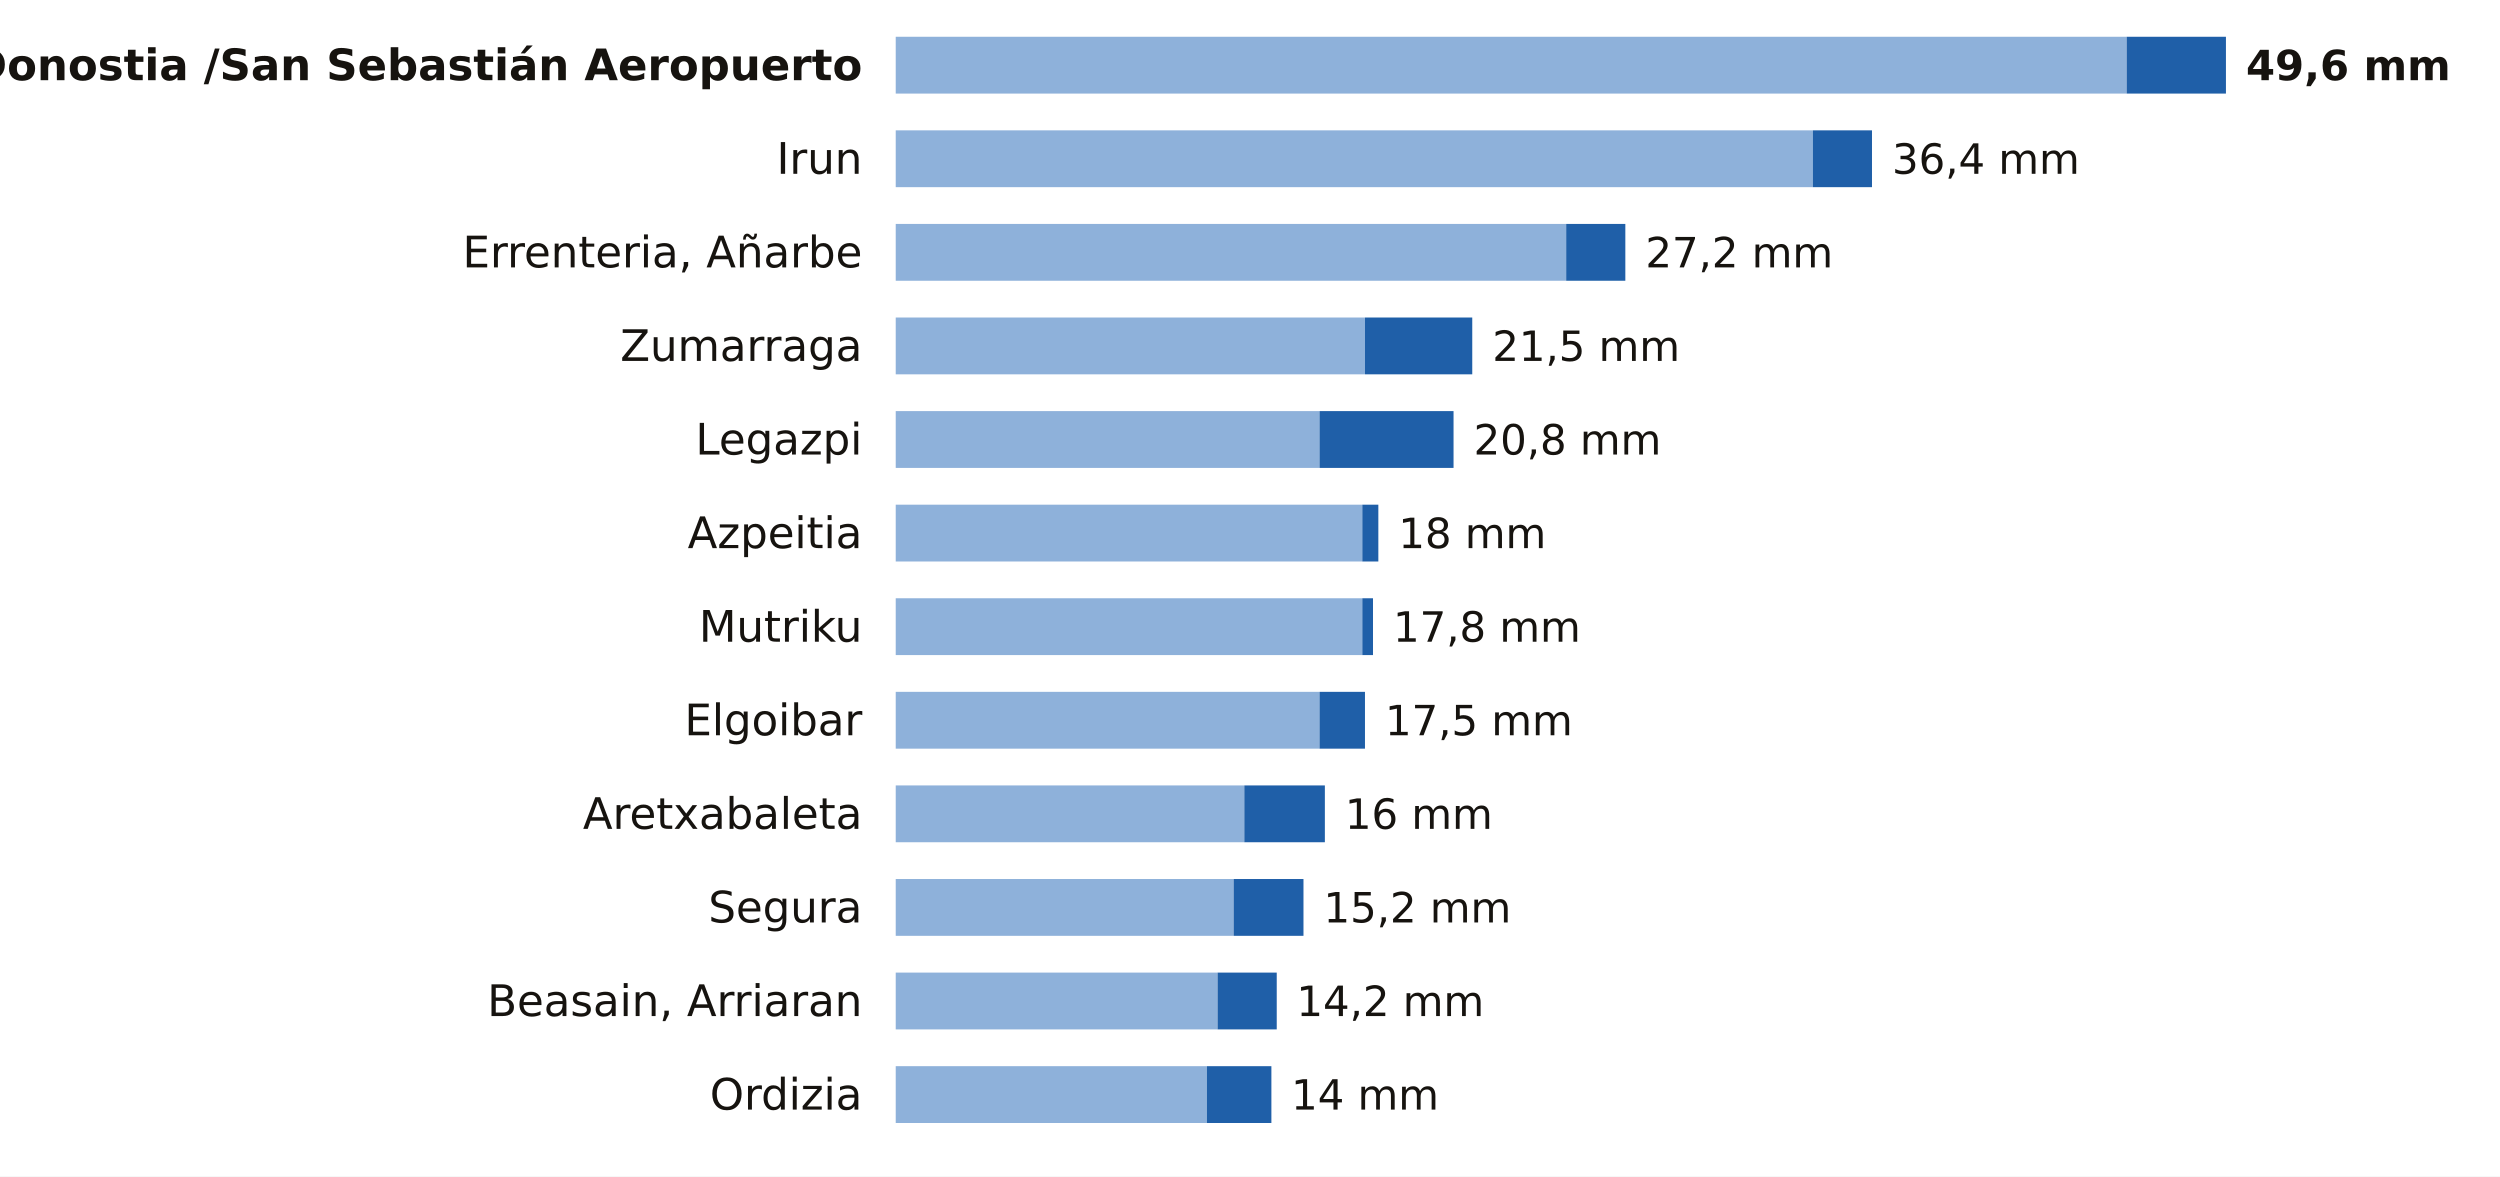
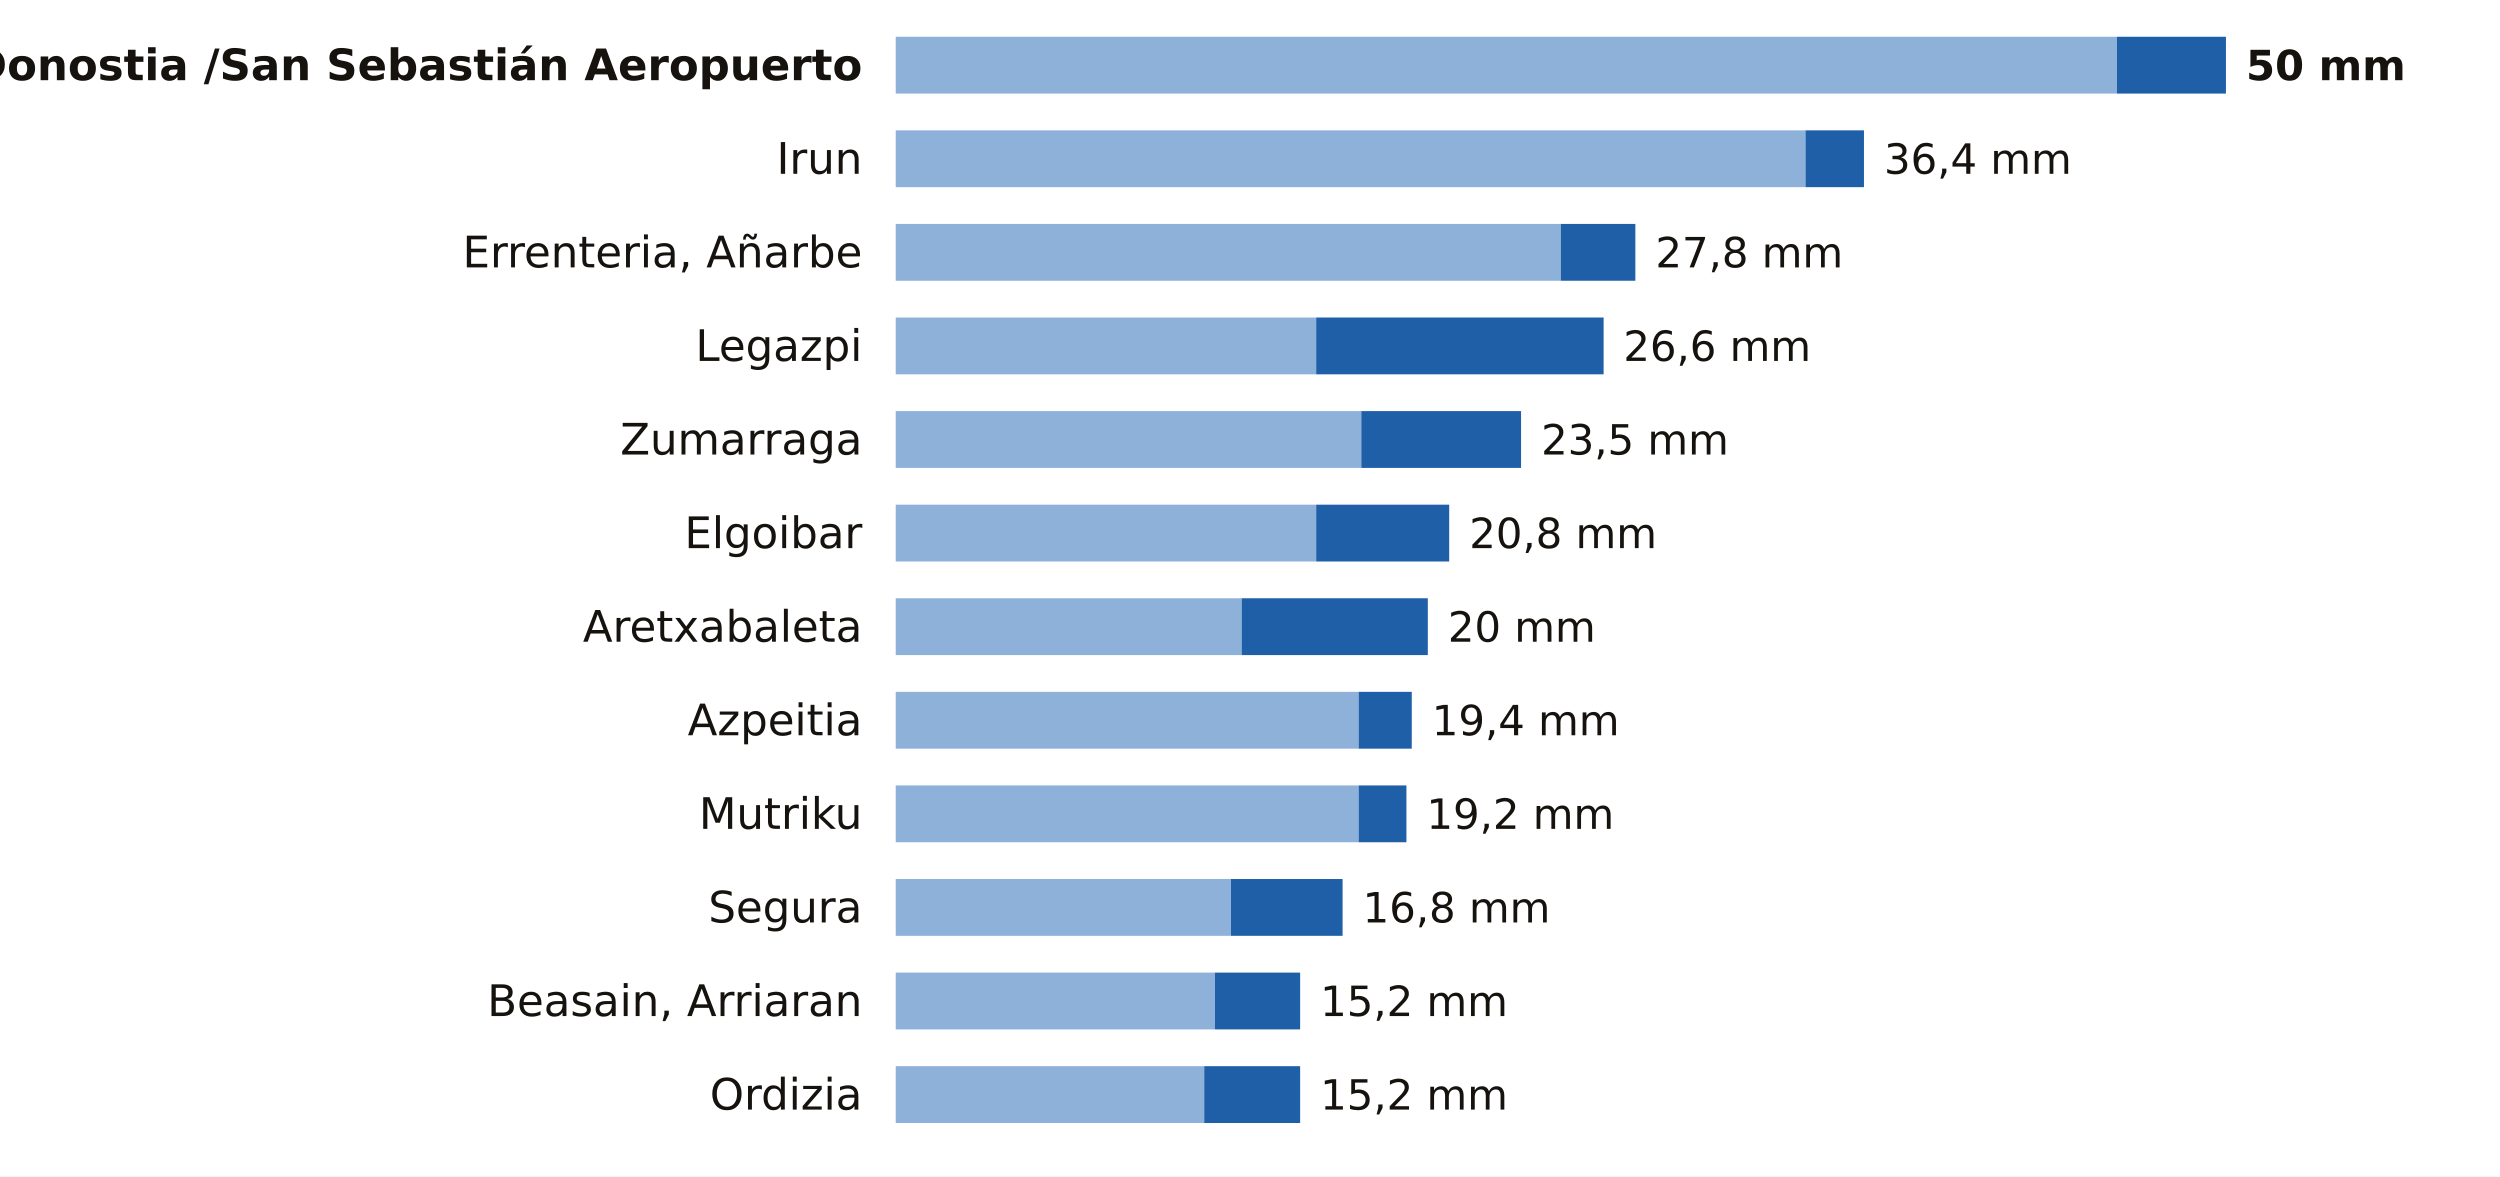
<svg xmlns="http://www.w3.org/2000/svg" viewBox="0 0 748 352" width="748" height="352" role="img" aria-label="La lluvia de los últimos 7 días en las estaciones de AEMET de Gipuzkoa">
  <rect width="748" height="352" fill="#FFFFFF" />
  <text x="258.0" y="24.0" font-size="13" fill="#16130F" text-anchor="end" font-weight="600" font-family="Public Sans, DejaVu Sans, Arial, sans-serif">Donostia /San Sebastián Aeropuerto</text>
-   <rect x="268" y="11" width="368.3" height="17" fill="#8EB1DA" />
-   <rect x="636.3" y="11" width="29.7" height="17" fill="#1F5FA8" />
-   <text x="672.0" y="24.0" font-size="12.5" fill="#16130F" text-anchor="start" font-weight="700" font-family="Public Sans, DejaVu Sans, Arial, sans-serif">49,6 mm</text>
+   <rect x="268" y="11" width="365.4" height="17" fill="#8EB1DA" />
+   <rect x="633.4" y="11" width="32.6" height="17" fill="#1F5FA8" />
+   <text x="672.0" y="24.0" font-size="12.5" fill="#16130F" text-anchor="start" font-weight="700" font-family="Public Sans, DejaVu Sans, Arial, sans-serif">50 mm</text>
  <text x="258.0" y="52.0" font-size="13" fill="#16130F" text-anchor="end" font-weight="400" font-family="Public Sans, DejaVu Sans, Arial, sans-serif">Irun</text>
-   <rect x="268" y="39" width="274.4" height="17" fill="#8EB1DA" />
-   <rect x="542.4" y="39" width="17.7" height="17" fill="#1F5FA8" />
-   <text x="566.1" y="52.0" font-size="12.5" fill="#16130F" text-anchor="start" font-weight="500" font-family="Public Sans, DejaVu Sans, Arial, sans-serif">36,4 mm</text>
+   <rect x="268" y="39" width="272.2" height="17" fill="#8EB1DA" />
+   <rect x="540.2" y="39" width="17.5" height="17" fill="#1F5FA8" />
+   <text x="563.7" y="52.0" font-size="12.5" fill="#16130F" text-anchor="start" font-weight="500" font-family="Public Sans, DejaVu Sans, Arial, sans-serif">36,4 mm</text>
  <text x="258.0" y="80.0" font-size="13" fill="#16130F" text-anchor="end" font-weight="400" font-family="Public Sans, DejaVu Sans, Arial, sans-serif">Errenteria, Añarbe</text>
-   <rect x="268" y="67" width="200.6" height="17" fill="#8EB1DA" />
-   <rect x="468.6" y="67" width="17.7" height="17" fill="#1F5FA8" />
-   <text x="492.3" y="80.0" font-size="12.5" fill="#16130F" text-anchor="start" font-weight="500" font-family="Public Sans, DejaVu Sans, Arial, sans-serif">27,2 mm</text>
-   <text x="258.0" y="108.0" font-size="13" fill="#16130F" text-anchor="end" font-weight="400" font-family="Public Sans, DejaVu Sans, Arial, sans-serif">Zumarraga</text>
-   <rect x="268" y="95" width="140.4" height="17" fill="#8EB1DA" />
-   <rect x="408.4" y="95" width="32.1" height="17" fill="#1F5FA8" />
-   <text x="446.5" y="108.0" font-size="12.5" fill="#16130F" text-anchor="start" font-weight="500" font-family="Public Sans, DejaVu Sans, Arial, sans-serif">21,5 mm</text>
-   <text x="258.0" y="136.0" font-size="13" fill="#16130F" text-anchor="end" font-weight="400" font-family="Public Sans, DejaVu Sans, Arial, sans-serif">Legazpi</text>
-   <rect x="268" y="123" width="126.8" height="17" fill="#8EB1DA" />
-   <rect x="394.8" y="123" width="40.1" height="17" fill="#1F5FA8" />
-   <text x="440.9" y="136.0" font-size="12.5" fill="#16130F" text-anchor="start" font-weight="500" font-family="Public Sans, DejaVu Sans, Arial, sans-serif">20,8 mm</text>
-   <text x="258.0" y="164.0" font-size="13" fill="#16130F" text-anchor="end" font-weight="400" font-family="Public Sans, DejaVu Sans, Arial, sans-serif">Azpeitia</text>
-   <rect x="268" y="151" width="139.6" height="17" fill="#8EB1DA" />
-   <rect x="407.6" y="151" width="4.8" height="17" fill="#1F5FA8" />
-   <text x="418.4" y="164.0" font-size="12.5" fill="#16130F" text-anchor="start" font-weight="500" font-family="Public Sans, DejaVu Sans, Arial, sans-serif">18 mm</text>
-   <text x="258.0" y="192.0" font-size="13" fill="#16130F" text-anchor="end" font-weight="400" font-family="Public Sans, DejaVu Sans, Arial, sans-serif">Mutriku</text>
-   <rect x="268" y="179" width="139.6" height="17" fill="#8EB1DA" />
-   <rect x="407.6" y="179" width="3.2" height="17" fill="#1F5FA8" />
-   <text x="416.8" y="192.0" font-size="12.5" fill="#16130F" text-anchor="start" font-weight="500" font-family="Public Sans, DejaVu Sans, Arial, sans-serif">17,8 mm</text>
-   <text x="258.0" y="220.0" font-size="13" fill="#16130F" text-anchor="end" font-weight="400" font-family="Public Sans, DejaVu Sans, Arial, sans-serif">Elgoibar</text>
-   <rect x="268" y="207" width="126.8" height="17" fill="#8EB1DA" />
-   <rect x="394.8" y="207" width="13.6" height="17" fill="#1F5FA8" />
-   <text x="414.4" y="220.0" font-size="12.5" fill="#16130F" text-anchor="start" font-weight="500" font-family="Public Sans, DejaVu Sans, Arial, sans-serif">17,5 mm</text>
-   <text x="258.0" y="248.0" font-size="13" fill="#16130F" text-anchor="end" font-weight="400" font-family="Public Sans, DejaVu Sans, Arial, sans-serif">Aretxabaleta</text>
-   <rect x="268" y="235" width="104.3" height="17" fill="#8EB1DA" />
-   <rect x="372.3" y="235" width="24.1" height="17" fill="#1F5FA8" />
-   <text x="402.4" y="248.0" font-size="12.5" fill="#16130F" text-anchor="start" font-weight="500" font-family="Public Sans, DejaVu Sans, Arial, sans-serif">16 mm</text>
+   <rect x="268" y="67" width="199.0" height="17" fill="#8EB1DA" />
+   <rect x="467.0" y="67" width="22.3" height="17" fill="#1F5FA8" />
+   <text x="495.3" y="80.0" font-size="12.5" fill="#16130F" text-anchor="start" font-weight="500" font-family="Public Sans, DejaVu Sans, Arial, sans-serif">27,8 mm</text>
+   <text x="258.0" y="108.0" font-size="13" fill="#16130F" text-anchor="end" font-weight="400" font-family="Public Sans, DejaVu Sans, Arial, sans-serif">Legazpi</text>
+   <rect x="268" y="95" width="125.8" height="17" fill="#8EB1DA" />
+   <rect x="393.8" y="95" width="86.0" height="17" fill="#1F5FA8" />
+   <text x="485.7" y="108.0" font-size="12.5" fill="#16130F" text-anchor="start" font-weight="500" font-family="Public Sans, DejaVu Sans, Arial, sans-serif">26,6 mm</text>
+   <text x="258.0" y="136.0" font-size="13" fill="#16130F" text-anchor="end" font-weight="400" font-family="Public Sans, DejaVu Sans, Arial, sans-serif">Zumarraga</text>
+   <rect x="268" y="123" width="139.3" height="17" fill="#8EB1DA" />
+   <rect x="407.3" y="123" width="47.8" height="17" fill="#1F5FA8" />
+   <text x="461.1" y="136.0" font-size="12.5" fill="#16130F" text-anchor="start" font-weight="500" font-family="Public Sans, DejaVu Sans, Arial, sans-serif">23,5 mm</text>
+   <text x="258.0" y="164.0" font-size="13" fill="#16130F" text-anchor="end" font-weight="400" font-family="Public Sans, DejaVu Sans, Arial, sans-serif">Elgoibar</text>
+   <rect x="268" y="151" width="125.8" height="17" fill="#8EB1DA" />
+   <rect x="393.8" y="151" width="39.8" height="17" fill="#1F5FA8" />
+   <text x="439.6" y="164.0" font-size="12.5" fill="#16130F" text-anchor="start" font-weight="500" font-family="Public Sans, DejaVu Sans, Arial, sans-serif">20,8 mm</text>
+   <text x="258.0" y="192.0" font-size="13" fill="#16130F" text-anchor="end" font-weight="400" font-family="Public Sans, DejaVu Sans, Arial, sans-serif">Aretxabaleta</text>
+   <rect x="268" y="179" width="103.5" height="17" fill="#8EB1DA" />
+   <rect x="371.5" y="179" width="55.7" height="17" fill="#1F5FA8" />
+   <text x="433.2" y="192.0" font-size="12.5" fill="#16130F" text-anchor="start" font-weight="500" font-family="Public Sans, DejaVu Sans, Arial, sans-serif">20 mm</text>
+   <text x="258.0" y="220.0" font-size="13" fill="#16130F" text-anchor="end" font-weight="400" font-family="Public Sans, DejaVu Sans, Arial, sans-serif">Azpeitia</text>
+   <rect x="268" y="207" width="138.5" height="17" fill="#8EB1DA" />
+   <rect x="406.5" y="207" width="15.9" height="17" fill="#1F5FA8" />
+   <text x="428.4" y="220.0" font-size="12.5" fill="#16130F" text-anchor="start" font-weight="500" font-family="Public Sans, DejaVu Sans, Arial, sans-serif">19,4 mm</text>
+   <text x="258.0" y="248.0" font-size="13" fill="#16130F" text-anchor="end" font-weight="400" font-family="Public Sans, DejaVu Sans, Arial, sans-serif">Mutriku</text>
+   <rect x="268" y="235" width="138.5" height="17" fill="#8EB1DA" />
+   <rect x="406.5" y="235" width="14.3" height="17" fill="#1F5FA8" />
+   <text x="426.8" y="248.0" font-size="12.5" fill="#16130F" text-anchor="start" font-weight="500" font-family="Public Sans, DejaVu Sans, Arial, sans-serif">19,2 mm</text>
  <text x="258.0" y="276.0" font-size="13" fill="#16130F" text-anchor="end" font-weight="400" font-family="Public Sans, DejaVu Sans, Arial, sans-serif">Segura</text>
-   <rect x="268" y="263" width="101.1" height="17" fill="#8EB1DA" />
-   <rect x="369.1" y="263" width="20.9" height="17" fill="#1F5FA8" />
-   <text x="396.0" y="276.0" font-size="12.5" fill="#16130F" text-anchor="start" font-weight="500" font-family="Public Sans, DejaVu Sans, Arial, sans-serif">15,2 mm</text>
+   <rect x="268" y="263" width="100.3" height="17" fill="#8EB1DA" />
+   <rect x="368.3" y="263" width="33.4" height="17" fill="#1F5FA8" />
+   <text x="407.7" y="276.0" font-size="12.5" fill="#16130F" text-anchor="start" font-weight="500" font-family="Public Sans, DejaVu Sans, Arial, sans-serif">16,8 mm</text>
  <text x="258.0" y="304.0" font-size="13" fill="#16130F" text-anchor="end" font-weight="400" font-family="Public Sans, DejaVu Sans, Arial, sans-serif">Beasain, Arriaran</text>
-   <rect x="268" y="291" width="96.3" height="17" fill="#8EB1DA" />
-   <rect x="364.3" y="291" width="17.7" height="17" fill="#1F5FA8" />
-   <text x="387.9" y="304.0" font-size="12.5" fill="#16130F" text-anchor="start" font-weight="500" font-family="Public Sans, DejaVu Sans, Arial, sans-serif">14,2 mm</text>
+   <rect x="268" y="291" width="95.5" height="17" fill="#8EB1DA" />
+   <rect x="363.5" y="291" width="25.5" height="17" fill="#1F5FA8" />
+   <text x="395.0" y="304.0" font-size="12.5" fill="#16130F" text-anchor="start" font-weight="500" font-family="Public Sans, DejaVu Sans, Arial, sans-serif">15,2 mm</text>
  <text x="258.0" y="332.0" font-size="13" fill="#16130F" text-anchor="end" font-weight="400" font-family="Public Sans, DejaVu Sans, Arial, sans-serif">Ordizia</text>
-   <rect x="268" y="319" width="93.1" height="17" fill="#8EB1DA" />
-   <rect x="361.1" y="319" width="19.3" height="17" fill="#1F5FA8" />
-   <text x="386.3" y="332.0" font-size="12.5" fill="#16130F" text-anchor="start" font-weight="500" font-family="Public Sans, DejaVu Sans, Arial, sans-serif">14 mm</text>
+   <rect x="268" y="319" width="92.3" height="17" fill="#8EB1DA" />
+   <rect x="360.3" y="319" width="28.7" height="17" fill="#1F5FA8" />
+   <text x="395.0" y="332.0" font-size="12.5" fill="#16130F" text-anchor="start" font-weight="500" font-family="Public Sans, DejaVu Sans, Arial, sans-serif">15,2 mm</text>
</svg>
